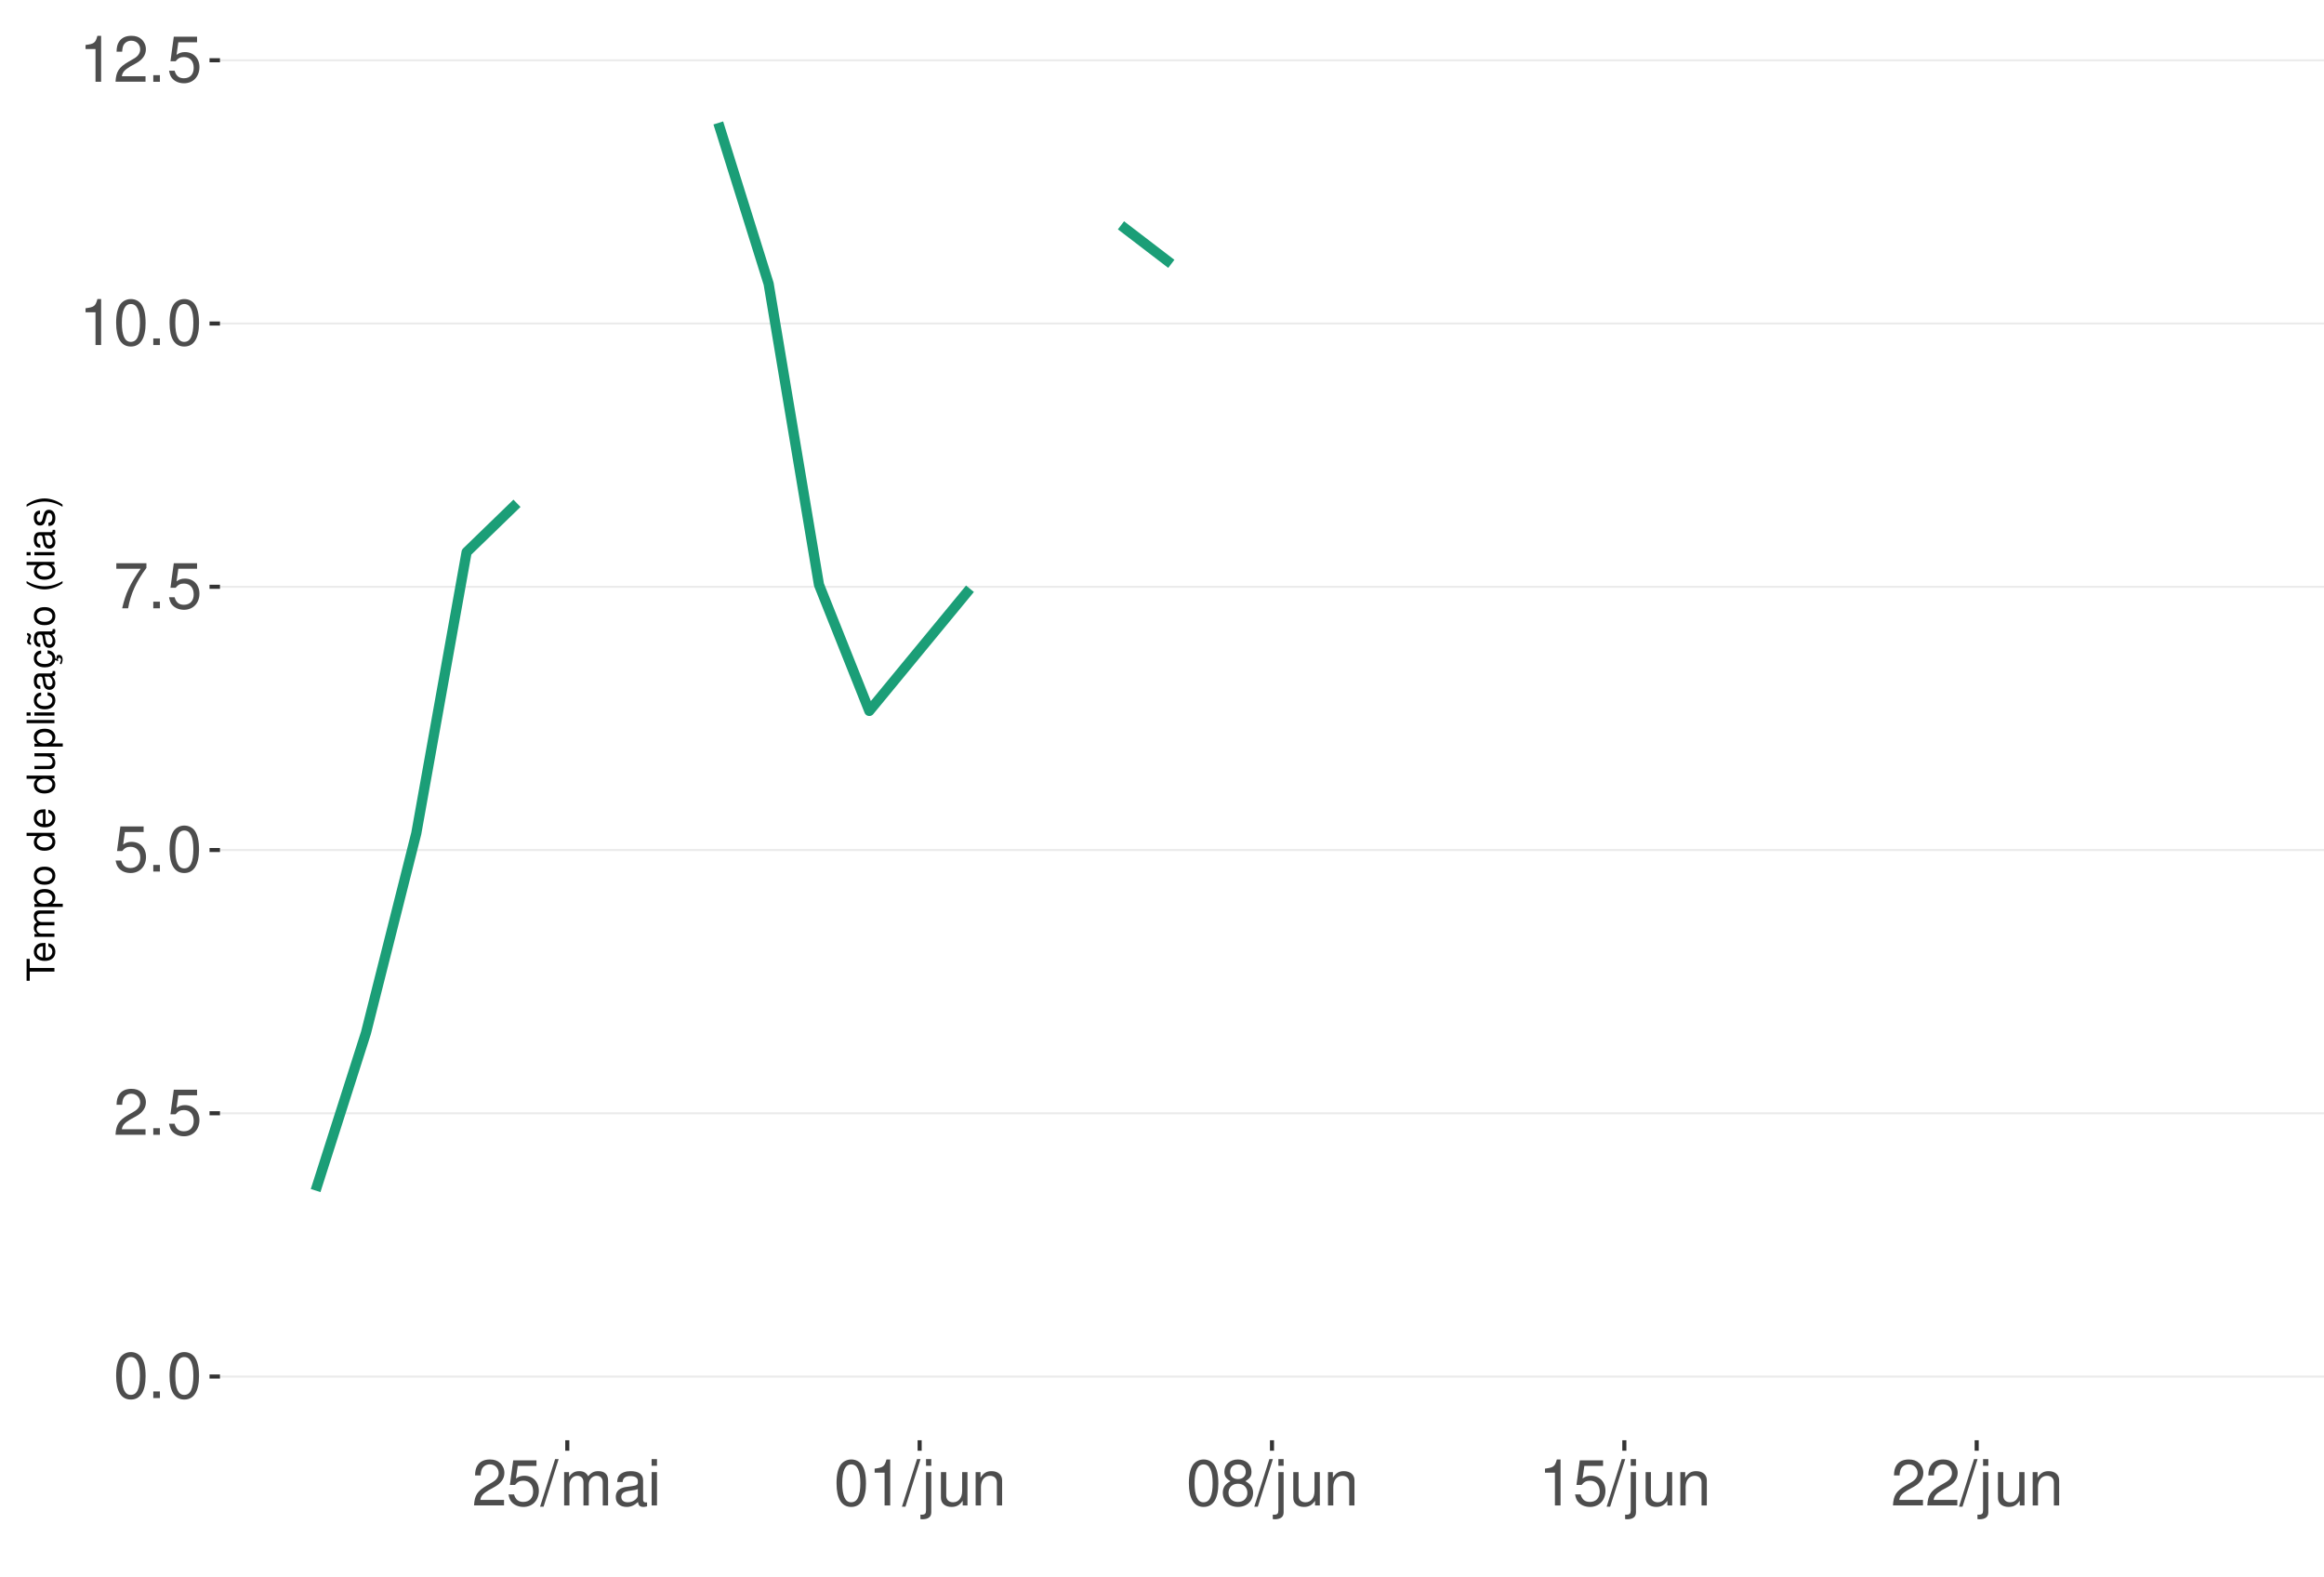
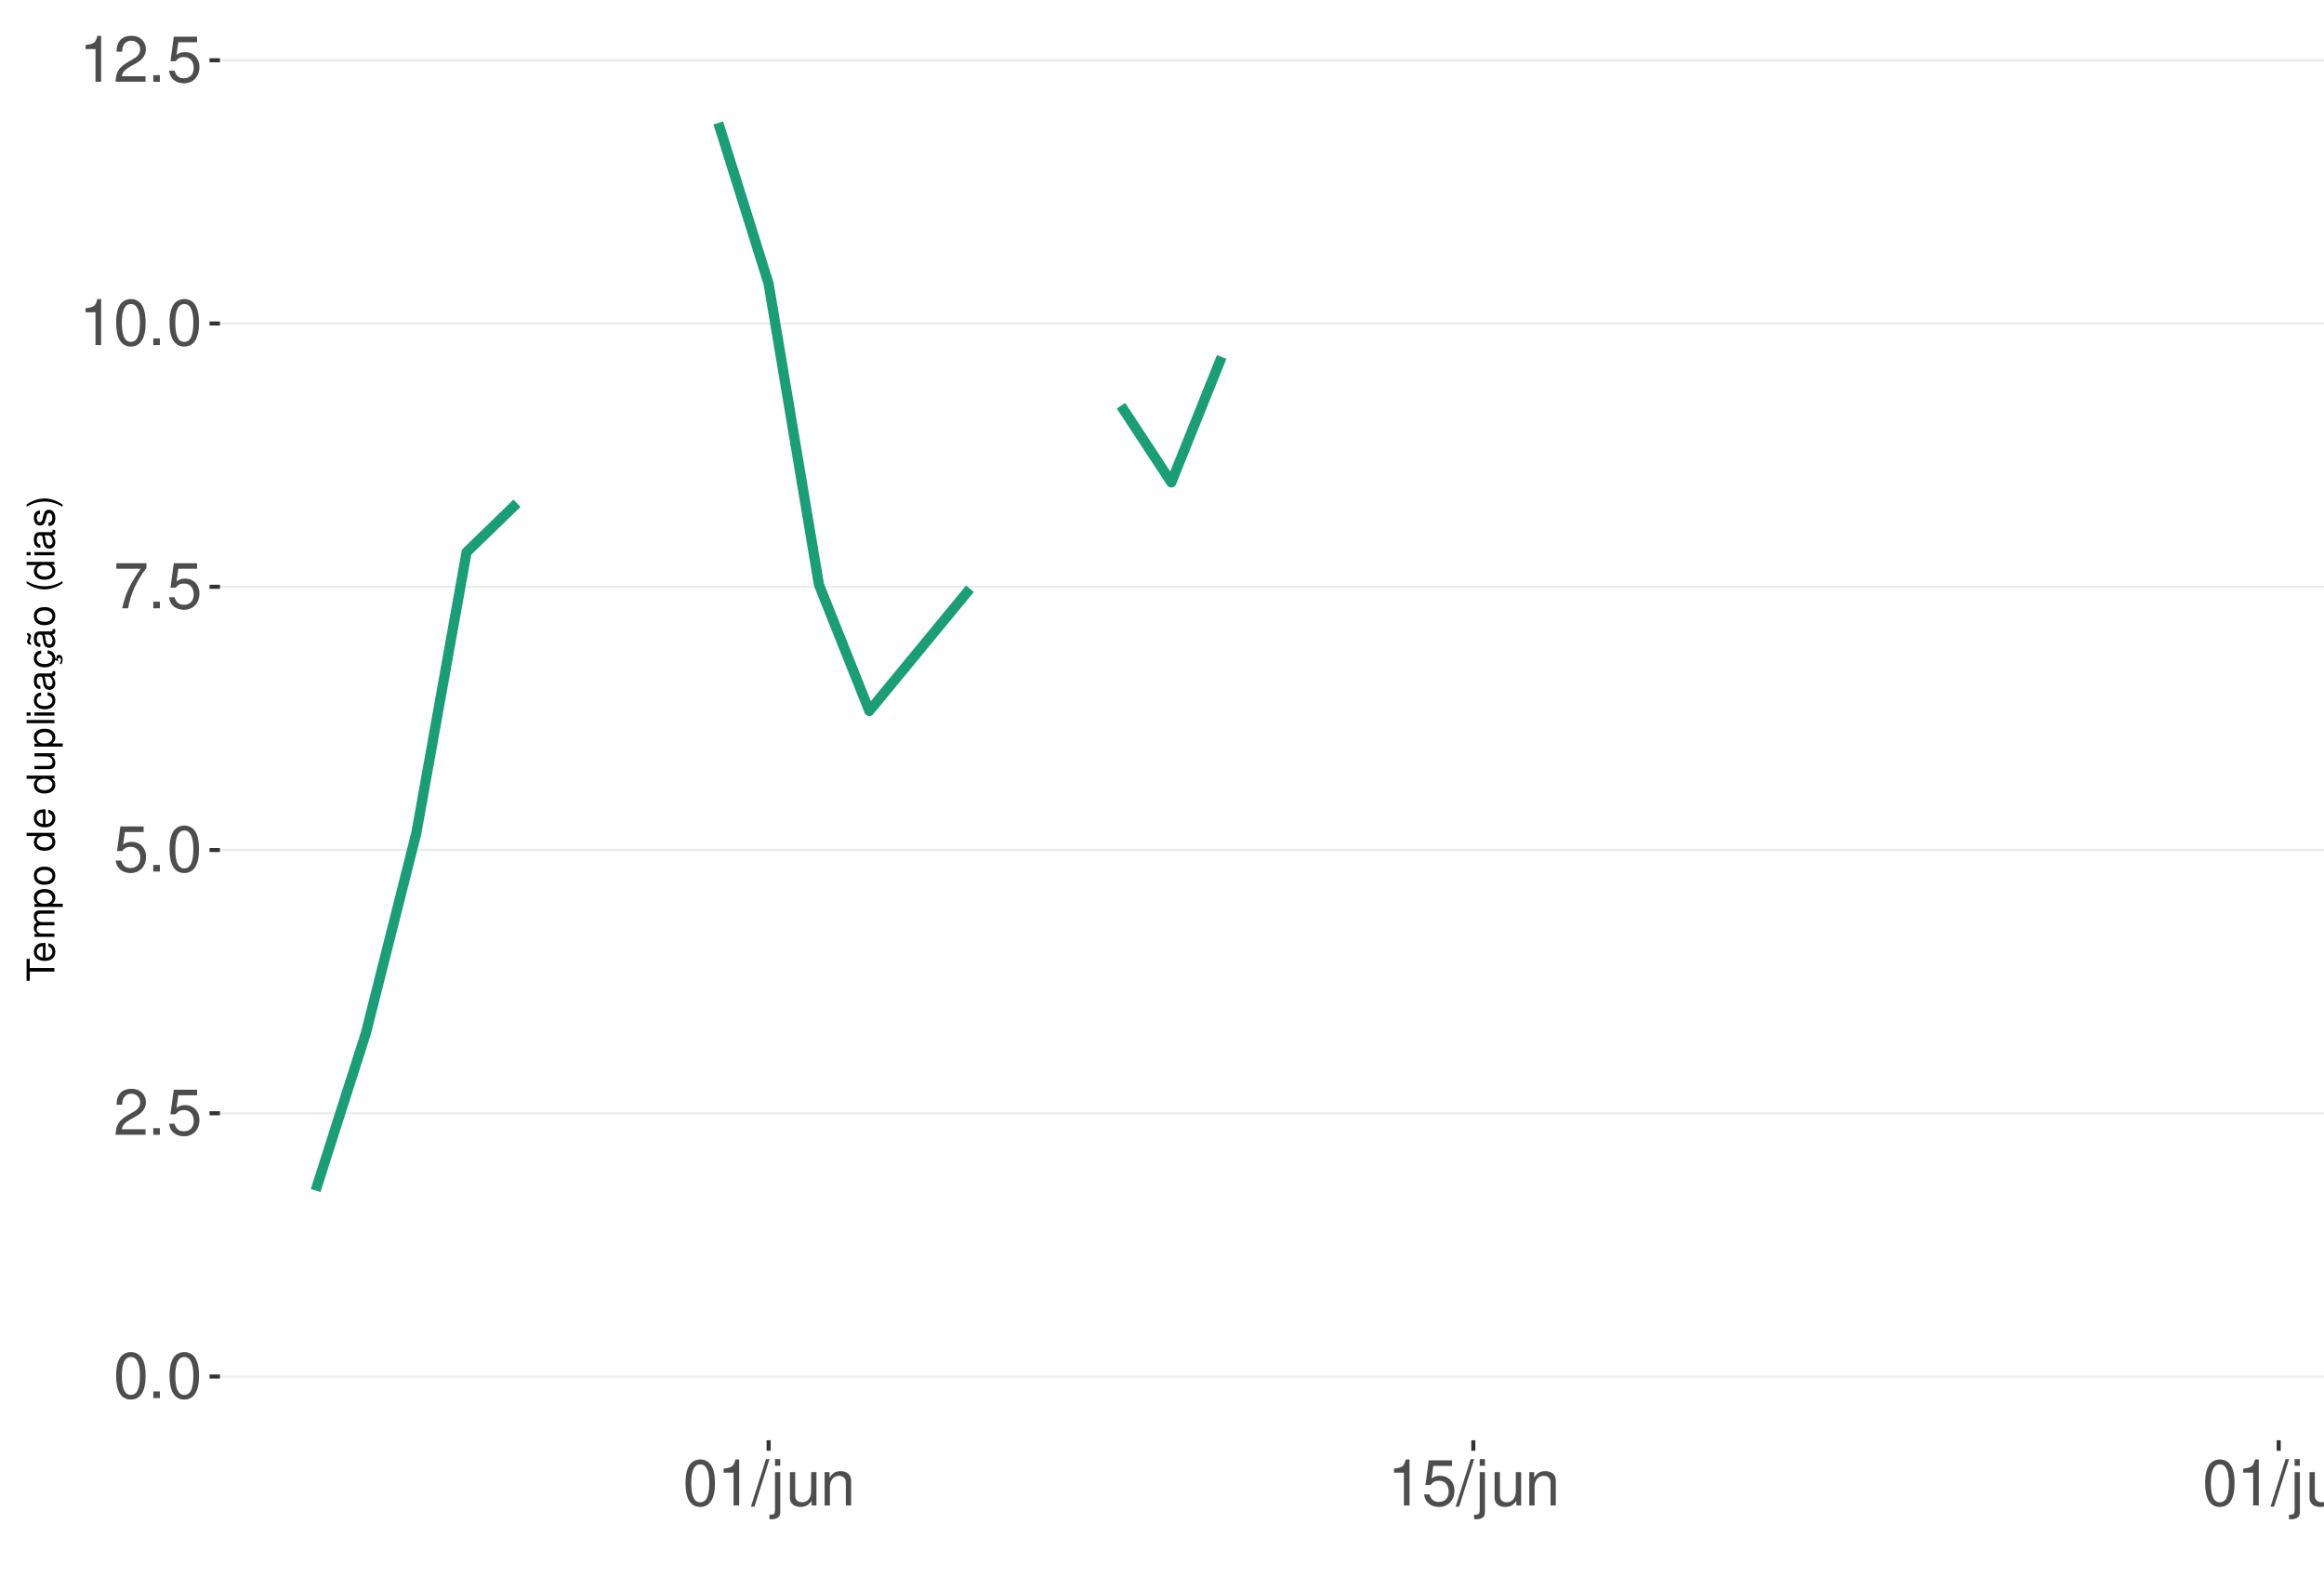
<svg xmlns="http://www.w3.org/2000/svg" xmlns:xlink="http://www.w3.org/1999/xlink" width="609pt" height="413pt" viewBox="0 0 609 413" version="1.1">
  <defs>
    <g>
      <symbol overflow="visible" id="glyph0-0">
        <path style="stroke:none;" d="" />
      </symbol>
      <symbol overflow="visible" id="glyph0-1">
        <path style="stroke:none;" d="M 4.578 -12.047 C 3.484 -12.047 2.484 -11.547 1.859 -10.734 C 1.094 -9.656 0.719 -8.062 0.719 -5.828 C 0.719 -1.766 2.047 0.391 4.578 0.391 C 7.078 0.391 8.438 -1.766 8.438 -5.734 C 8.438 -8.062 8.078 -9.625 7.297 -10.734 C 6.672 -11.562 5.703 -12.047 4.578 -12.047 Z M 4.578 -10.75 C 6.156 -10.75 6.953 -9.125 6.953 -5.859 C 6.953 -2.438 6.172 -0.828 4.547 -0.828 C 3 -0.828 2.219 -2.5 2.219 -5.812 C 2.219 -9.125 3 -10.75 4.578 -10.75 Z M 4.578 -10.75 " />
      </symbol>
      <symbol overflow="visible" id="glyph0-2">
        <path style="stroke:none;" d="M 3.188 -1.734 L 1.453 -1.734 L 1.453 0 L 3.188 0 Z M 3.188 -1.734 " />
      </symbol>
      <symbol overflow="visible" id="glyph0-3">
        <path style="stroke:none;" d="M 8.422 -1.453 L 2.219 -1.453 C 2.359 -2.453 2.891 -3.078 4.344 -3.969 L 6.016 -4.891 C 7.656 -5.812 8.516 -7.047 8.516 -8.531 C 8.516 -9.531 8.109 -10.453 7.406 -11.109 C 6.719 -11.75 5.844 -12.047 4.734 -12.047 C 3.234 -12.047 2.109 -11.516 1.469 -10.484 C 1.047 -9.844 0.859 -9.094 0.828 -7.875 L 2.297 -7.875 C 2.344 -8.688 2.453 -9.172 2.641 -9.578 C 3.031 -10.312 3.797 -10.766 4.688 -10.766 C 6.016 -10.766 7.016 -9.797 7.016 -8.5 C 7.016 -7.531 6.469 -6.703 5.406 -6.094 L 3.875 -5.203 C 1.422 -3.781 0.703 -2.641 0.562 -0.016 L 8.422 -0.016 Z M 8.422 -1.453 " />
      </symbol>
      <symbol overflow="visible" id="glyph0-4">
        <path style="stroke:none;" d="M 7.922 -11.812 L 1.828 -11.812 L 0.953 -5.375 L 2.297 -5.375 C 2.984 -6.203 3.547 -6.484 4.484 -6.484 C 6.062 -6.484 7.047 -5.391 7.047 -3.641 C 7.047 -1.953 6.062 -0.922 4.469 -0.922 C 3.188 -0.922 2.406 -1.562 2.047 -2.891 L 0.578 -2.891 C 0.781 -1.938 0.953 -1.469 1.297 -1.031 C 1.969 -0.141 3.172 0.391 4.5 0.391 C 6.875 0.391 8.547 -1.344 8.547 -3.844 C 8.547 -6.172 7 -7.781 4.734 -7.781 C 3.891 -7.781 3.234 -7.562 2.547 -7.062 L 3.016 -10.359 L 7.922 -10.359 Z M 7.922 -11.812 " />
      </symbol>
      <symbol overflow="visible" id="glyph0-5">
        <path style="stroke:none;" d="M 8.656 -11.812 L 0.766 -11.812 L 0.766 -10.359 L 7.141 -10.359 C 4.328 -6.344 3.188 -3.875 2.297 0 L 3.859 0 C 4.516 -3.781 6 -7.031 8.656 -10.578 Z M 8.656 -11.812 " />
      </symbol>
      <symbol overflow="visible" id="glyph0-6">
        <path style="stroke:none;" d="M 4.312 -8.578 L 4.312 0 L 5.781 0 L 5.781 -12.047 L 4.812 -12.047 C 4.297 -10.188 3.969 -9.938 1.703 -9.641 L 1.703 -8.578 Z M 4.312 -8.578 " />
      </symbol>
      <symbol overflow="visible" id="glyph0-7">
        <path style="stroke:none;" d="M 3.812 -12.141 L -0.141 0.328 L 0.781 0.328 L 4.734 -12.141 Z M 3.812 -12.141 " />
      </symbol>
      <symbol overflow="visible" id="glyph0-8">
-         <path style="stroke:none;" d="M 1.172 -8.734 L 1.172 0 L 2.562 0 L 2.562 -5.484 C 2.562 -6.75 3.484 -7.766 4.609 -7.766 C 5.641 -7.766 6.234 -7.125 6.234 -6.016 L 6.234 0 L 7.625 0 L 7.625 -5.484 C 7.625 -6.75 8.547 -7.766 9.672 -7.766 C 10.688 -7.766 11.297 -7.109 11.297 -6.016 L 11.297 0 L 12.688 0 L 12.688 -6.547 C 12.688 -8.109 11.797 -8.984 10.156 -8.984 C 9 -8.984 8.297 -8.625 7.484 -7.641 C 6.969 -8.578 6.266 -8.984 5.125 -8.984 C 3.969 -8.984 3.188 -8.547 2.453 -7.5 L 2.453 -8.734 Z M 1.172 -8.734 " />
+         <path style="stroke:none;" d="M 1.172 -8.734 L 1.172 1.266 C 1.172 2.125 0.906 2.422 0.031 2.422 C -0.062 2.422 -0.109 2.422 -0.297 2.406 L -0.297 3.578 C -0.141 3.609 -0.047 3.625 0.172 3.625 C 1.734 3.625 2.547 3.016 2.547 1.812 L 2.547 -8.734 Z M 2.547 -12.141 L 1.172 -12.141 L 1.172 -10.391 L 2.547 -10.391 Z M 2.547 -12.141 " />
      </symbol>
      <symbol overflow="visible" id="glyph0-9">
-         <path style="stroke:none;" d="M 8.906 -0.812 C 8.766 -0.781 8.688 -0.781 8.609 -0.781 C 8.125 -0.781 7.859 -1.031 7.859 -1.469 L 7.859 -6.594 C 7.859 -8.141 6.734 -8.984 4.578 -8.984 C 3.297 -8.984 2.281 -8.609 1.688 -7.969 C 1.281 -7.516 1.109 -7.016 1.078 -6.141 L 2.484 -6.141 C 2.594 -7.219 3.234 -7.688 4.531 -7.688 C 5.797 -7.688 6.484 -7.234 6.484 -6.391 L 6.484 -6.031 C 6.469 -5.438 6.156 -5.219 5.031 -5.062 C 3.062 -4.812 2.766 -4.75 2.234 -4.531 C 1.219 -4.094 0.703 -3.328 0.703 -2.203 C 0.703 -0.609 1.797 0.391 3.562 0.391 C 4.656 0.391 5.547 0 6.531 -0.906 C 6.625 0 7.062 0.391 7.969 0.391 C 8.266 0.391 8.438 0.344 8.906 0.234 Z M 6.484 -2.75 C 6.484 -2.281 6.344 -2 5.922 -1.609 C 5.359 -1.094 4.688 -0.828 3.859 -0.828 C 2.781 -0.828 2.156 -1.344 2.156 -2.234 C 2.156 -3.141 2.75 -3.609 4.25 -3.828 C 5.734 -4.031 6.016 -4.094 6.484 -4.312 Z M 6.484 -2.75 " />
+         <path style="stroke:none;" d="M 8.031 0 L 8.031 -8.734 L 6.641 -8.734 L 6.641 -3.781 C 6.641 -2 5.719 -0.828 4.266 -0.828 C 3.172 -0.828 2.469 -1.5 2.469 -2.547 L 2.469 -8.734 L 1.078 -8.734 L 1.078 -2 C 1.078 -0.547 2.172 0.391 3.859 0.391 C 5.141 0.391 5.969 -0.062 6.781 -1.219 L 6.781 0 Z M 8.031 0 " />
      </symbol>
      <symbol overflow="visible" id="glyph0-10">
-         <path style="stroke:none;" d="M 2.5 -8.734 L 1.109 -8.734 L 1.109 0 L 2.5 0 Z M 2.5 -12.141 L 1.094 -12.141 L 1.094 -10.391 L 2.5 -10.391 Z M 2.5 -12.141 " />
+         <path style="stroke:none;" d="M 1.172 -8.734 L 1.172 0 L 2.562 0 L 2.562 -4.812 C 2.562 -6.594 3.5 -7.766 4.938 -7.766 C 6.031 -7.766 6.734 -7.094 6.734 -6.047 L 6.734 0 L 8.109 0 L 8.109 -6.594 C 8.109 -8.047 7.031 -8.984 5.344 -8.984 C 4.047 -8.984 3.219 -8.484 2.453 -7.266 L 2.453 -8.734 Z M 1.172 -8.734 " />
      </symbol>
      <symbol overflow="visible" id="glyph0-11">
-         <path style="stroke:none;" d="M 1.172 -8.734 L 1.172 1.266 C 1.172 2.125 0.906 2.422 0.031 2.422 C -0.062 2.422 -0.109 2.422 -0.297 2.406 L -0.297 3.578 C -0.141 3.609 -0.047 3.625 0.172 3.625 C 1.734 3.625 2.547 3.016 2.547 1.812 L 2.547 -8.734 Z M 2.547 -12.141 L 1.172 -12.141 L 1.172 -10.391 L 2.547 -10.391 Z M 2.547 -12.141 " />
-       </symbol>
-       <symbol overflow="visible" id="glyph0-12">
-         <path style="stroke:none;" d="M 8.031 0 L 8.031 -8.734 L 6.641 -8.734 L 6.641 -3.781 C 6.641 -2 5.719 -0.828 4.266 -0.828 C 3.172 -0.828 2.469 -1.5 2.469 -2.547 L 2.469 -8.734 L 1.078 -8.734 L 1.078 -2 C 1.078 -0.547 2.172 0.391 3.859 0.391 C 5.141 0.391 5.969 -0.062 6.781 -1.219 L 6.781 0 Z M 8.031 0 " />
-       </symbol>
-       <symbol overflow="visible" id="glyph0-13">
-         <path style="stroke:none;" d="M 1.172 -8.734 L 1.172 0 L 2.562 0 L 2.562 -4.812 C 2.562 -6.594 3.5 -7.766 4.938 -7.766 C 6.031 -7.766 6.734 -7.094 6.734 -6.047 L 6.734 0 L 8.109 0 L 8.109 -6.594 C 8.109 -8.047 7.031 -8.984 5.344 -8.984 C 4.047 -8.984 3.219 -8.484 2.453 -7.266 L 2.453 -8.734 Z M 1.172 -8.734 " />
-       </symbol>
-       <symbol overflow="visible" id="glyph0-14">
-         <path style="stroke:none;" d="M 6.516 -6.344 C 7.75 -7.094 8.125 -7.688 8.125 -8.828 C 8.125 -10.734 6.672 -12.047 4.578 -12.047 C 2.5 -12.047 1.031 -10.734 1.031 -8.844 C 1.031 -7.688 1.422 -7.109 2.625 -6.344 C 1.281 -5.656 0.609 -4.688 0.609 -3.344 C 0.609 -1.156 2.234 0.391 4.578 0.391 C 6.906 0.391 8.547 -1.156 8.547 -3.344 C 8.547 -4.688 7.875 -5.656 6.516 -6.344 Z M 4.578 -10.75 C 5.828 -10.75 6.625 -10 6.625 -8.797 C 6.625 -7.656 5.812 -6.906 4.578 -6.906 C 3.328 -6.906 2.531 -7.656 2.531 -8.828 C 2.531 -10 3.328 -10.75 4.578 -10.75 Z M 4.578 -5.688 C 6.047 -5.688 7.047 -4.719 7.047 -3.312 C 7.047 -1.859 6.062 -0.922 4.547 -0.922 C 3.109 -0.922 2.109 -1.906 2.109 -3.297 C 2.109 -4.734 3.094 -5.688 4.578 -5.688 Z M 4.578 -5.688 " />
+         <path style="stroke:none;" d="M 2.531 -12.141 L 1.125 -12.141 L 1.125 0 L 2.531 0 Z M 2.531 -12.141 " />
      </symbol>
      <symbol overflow="visible" id="glyph1-0">
        <path style="stroke:none;" d="" />
      </symbol>
      <symbol overflow="visible" id="glyph1-1">
        <path style="stroke:none;" d="M -6.469 -3.547 L -6.469 -5.938 L -7.297 -5.938 L -7.297 -0.203 L -6.469 -0.203 L -6.469 -2.609 L 0 -2.609 L 0 -3.547 Z M -6.469 -3.547 " />
      </symbol>
      <symbol overflow="visible" id="glyph1-2">
        <path style="stroke:none;" d="M -2.344 -5.125 C -3.141 -5.125 -3.625 -5.062 -4.016 -4.922 C -4.875 -4.578 -5.391 -3.781 -5.391 -2.797 C -5.391 -1.344 -4.281 -0.406 -2.547 -0.406 C -0.812 -0.406 0.234 -1.297 0.234 -2.781 C 0.234 -3.984 -0.453 -4.812 -1.594 -5.016 L -1.594 -4.188 C -0.906 -3.953 -0.547 -3.484 -0.547 -2.812 C -0.547 -2.281 -0.781 -1.828 -1.219 -1.547 C -1.516 -1.344 -1.812 -1.281 -2.344 -1.266 Z M -3.016 -1.297 C -3.984 -1.359 -4.625 -1.953 -4.625 -2.797 C -4.625 -3.641 -3.953 -4.234 -3.016 -4.234 Z M -3.016 -1.297 " />
      </symbol>
      <symbol overflow="visible" id="glyph1-3">
        <path style="stroke:none;" d="M -5.234 -0.703 L 0 -0.703 L 0 -1.547 L -3.297 -1.547 C -4.047 -1.547 -4.656 -2.094 -4.656 -2.766 C -4.656 -3.391 -4.281 -3.734 -3.609 -3.734 L 0 -3.734 L 0 -4.578 L -3.297 -4.578 C -4.047 -4.578 -4.656 -5.125 -4.656 -5.812 C -4.656 -6.422 -4.266 -6.781 -3.609 -6.781 L 0 -6.781 L 0 -7.625 L -3.938 -7.625 C -4.875 -7.625 -5.391 -7.078 -5.391 -6.094 C -5.391 -5.406 -5.188 -4.984 -4.594 -4.484 C -5.156 -4.188 -5.391 -3.766 -5.391 -3.078 C -5.391 -2.375 -5.125 -1.906 -4.5 -1.469 L -5.234 -1.469 Z M -5.234 -0.703 " />
      </symbol>
      <symbol overflow="visible" id="glyph1-4">
        <path style="stroke:none;" d="M 2.188 -0.547 L 2.188 -1.375 L -0.547 -1.375 C -0.016 -1.812 0.234 -2.312 0.234 -2.984 C 0.234 -4.344 -0.859 -5.234 -2.531 -5.234 C -4.297 -5.234 -5.391 -4.375 -5.391 -2.984 C -5.391 -2.266 -5.062 -1.703 -4.453 -1.312 L -5.234 -1.312 L -5.234 -0.547 Z M -4.609 -2.844 C -4.609 -3.766 -3.797 -4.359 -2.547 -4.359 C -1.359 -4.359 -0.547 -3.75 -0.547 -2.844 C -0.547 -1.953 -1.344 -1.375 -2.578 -1.375 C -3.812 -1.375 -4.609 -1.953 -4.609 -2.844 Z M -4.609 -2.844 " />
      </symbol>
      <symbol overflow="visible" id="glyph1-5">
        <path style="stroke:none;" d="M -5.391 -2.719 C -5.391 -1.234 -4.344 -0.359 -2.578 -0.359 C -0.812 -0.359 0.234 -1.234 0.234 -2.734 C 0.234 -4.203 -0.812 -5.094 -2.547 -5.094 C -4.359 -5.094 -5.391 -4.234 -5.391 -2.719 Z M -4.625 -2.734 C -4.625 -3.672 -3.844 -4.234 -2.547 -4.234 C -1.312 -4.234 -0.547 -3.656 -0.547 -2.734 C -0.547 -1.797 -1.312 -1.234 -2.578 -1.234 C -3.844 -1.234 -4.625 -1.797 -4.625 -2.734 Z M -4.625 -2.734 " />
      </symbol>
      <symbol overflow="visible" id="glyph1-6">
        <path style="stroke:none;" d="" />
      </symbol>
      <symbol overflow="visible" id="glyph1-7">
        <path style="stroke:none;" d="M -7.297 -4.953 L -7.297 -4.125 L -4.578 -4.125 C -5.109 -3.766 -5.391 -3.203 -5.391 -2.516 C -5.391 -1.156 -4.297 -0.266 -2.625 -0.266 C -0.859 -0.266 0.234 -1.125 0.234 -2.547 C 0.234 -3.266 -0.047 -3.766 -0.688 -4.203 L 0 -4.203 L 0 -4.953 Z M -4.609 -2.656 C -4.609 -3.547 -3.812 -4.125 -2.562 -4.125 C -1.344 -4.125 -0.547 -3.547 -0.547 -2.656 C -0.547 -1.734 -1.359 -1.125 -2.578 -1.125 C -3.797 -1.125 -4.609 -1.734 -4.609 -2.656 Z M -4.609 -2.656 " />
      </symbol>
      <symbol overflow="visible" id="glyph1-8">
        <path style="stroke:none;" d="M 0 -4.812 L -5.234 -4.812 L -5.234 -3.984 L -2.266 -3.984 C -1.203 -3.984 -0.5 -3.438 -0.5 -2.562 C -0.5 -1.906 -0.906 -1.484 -1.531 -1.484 L -5.234 -1.484 L -5.234 -0.656 L -1.203 -0.656 C -0.328 -0.656 0.234 -1.297 0.234 -2.312 C 0.234 -3.094 -0.047 -3.578 -0.734 -4.062 L 0 -4.062 Z M 0 -4.812 " />
      </symbol>
      <symbol overflow="visible" id="glyph1-9">
        <path style="stroke:none;" d="M -7.297 -1.516 L -7.297 -0.688 L 0 -0.688 L 0 -1.516 Z M -7.297 -1.516 " />
      </symbol>
      <symbol overflow="visible" id="glyph1-10">
        <path style="stroke:none;" d="M -5.234 -1.5 L -5.234 -0.672 L 0 -0.672 L 0 -1.5 Z M -7.297 -1.5 L -7.297 -0.656 L -6.234 -0.656 L -6.234 -1.5 Z M -7.297 -1.5 " />
      </symbol>
      <symbol overflow="visible" id="glyph1-11">
        <path style="stroke:none;" d="M -3.484 -4.703 C -3.984 -4.672 -4.312 -4.562 -4.609 -4.359 C -5.094 -4 -5.391 -3.375 -5.391 -2.641 C -5.391 -1.219 -4.266 -0.312 -2.531 -0.312 C -0.844 -0.312 0.234 -1.203 0.234 -2.625 C 0.234 -3.875 -0.516 -4.672 -1.797 -4.766 L -1.797 -3.938 C -0.953 -3.797 -0.547 -3.359 -0.547 -2.656 C -0.547 -1.734 -1.297 -1.188 -2.531 -1.188 C -3.844 -1.188 -4.625 -1.719 -4.625 -2.625 C -4.625 -3.328 -4.203 -3.766 -3.484 -3.875 Z M -3.484 -4.703 " />
      </symbol>
      <symbol overflow="visible" id="glyph1-12">
        <path style="stroke:none;" d="M -0.484 -5.344 C -0.469 -5.266 -0.469 -5.219 -0.469 -5.172 C -0.469 -4.875 -0.625 -4.719 -0.875 -4.719 L -3.953 -4.719 C -4.891 -4.719 -5.391 -4.047 -5.391 -2.75 C -5.391 -1.984 -5.172 -1.375 -4.781 -1.016 C -4.516 -0.766 -4.203 -0.672 -3.688 -0.656 L -3.688 -1.484 C -4.328 -1.562 -4.625 -1.938 -4.625 -2.719 C -4.625 -3.484 -4.344 -3.891 -3.844 -3.891 L -3.625 -3.891 C -3.266 -3.875 -3.125 -3.703 -3.047 -3.016 C -2.891 -1.844 -2.844 -1.656 -2.719 -1.344 C -2.453 -0.734 -2 -0.422 -1.312 -0.422 C -0.375 -0.422 0.234 -1.078 0.234 -2.141 C 0.234 -2.797 0 -3.328 -0.547 -3.922 C 0 -3.984 0.234 -4.234 0.234 -4.781 C 0.234 -4.953 0.203 -5.062 0.141 -5.344 Z M -1.656 -3.891 C -1.375 -3.891 -1.203 -3.812 -0.969 -3.562 C -0.656 -3.219 -0.5 -2.812 -0.5 -2.312 C -0.5 -1.672 -0.812 -1.297 -1.344 -1.297 C -1.891 -1.297 -2.172 -1.656 -2.297 -2.547 C -2.422 -3.438 -2.453 -3.609 -2.594 -3.891 Z M -1.656 -3.891 " />
      </symbol>
      <symbol overflow="visible" id="glyph1-13">
        <path style="stroke:none;" d="M 0.234 -2.641 C 0.234 -3.875 -0.547 -4.703 -1.797 -4.766 L -1.797 -3.938 C -0.953 -3.797 -0.531 -3.359 -0.531 -2.656 C -0.531 -1.734 -1.281 -1.188 -2.516 -1.188 C -3.844 -1.188 -4.625 -1.719 -4.625 -2.625 C -4.625 -3.328 -4.203 -3.766 -3.484 -3.875 L -3.484 -4.703 C -3.984 -4.672 -4.312 -4.562 -4.609 -4.359 C -5.094 -4 -5.391 -3.375 -5.391 -2.641 C -5.391 -1.219 -4.266 -0.312 -2.531 -0.312 C -1.469 -0.312 -0.625 -0.672 -0.156 -1.312 C 0.047 -1.594 0.125 -1.812 0.203 -2.25 L 0.922 -1.938 L 0.984 -2.062 C 0.938 -2.188 0.906 -2.25 0.906 -2.375 C 0.906 -2.656 1.047 -2.828 1.281 -2.828 C 1.547 -2.828 1.734 -2.594 1.734 -2.297 C 1.734 -2.031 1.672 -1.844 1.438 -1.406 L 1.406 -1.312 L 1.812 -1.094 C 2.078 -1.75 2.141 -1.953 2.141 -2.344 C 2.141 -3.109 1.781 -3.578 1.203 -3.578 C 0.781 -3.578 0.547 -3.297 0.547 -2.797 C 0.547 -2.703 0.547 -2.641 0.562 -2.516 Z M 0.234 -2.641 " />
      </symbol>
      <symbol overflow="visible" id="glyph1-14">
        <path style="stroke:none;" d="M -0.484 -5.344 C -0.469 -5.266 -0.469 -5.219 -0.469 -5.172 C -0.469 -4.875 -0.625 -4.719 -0.875 -4.719 L -3.953 -4.719 C -4.891 -4.719 -5.391 -4.047 -5.391 -2.75 C -5.391 -1.984 -5.172 -1.375 -4.781 -1.016 C -4.516 -0.766 -4.203 -0.672 -3.688 -0.656 L -3.688 -1.484 C -4.328 -1.562 -4.625 -1.938 -4.625 -2.719 C -4.625 -3.484 -4.344 -3.891 -3.844 -3.891 L -3.625 -3.891 C -3.266 -3.875 -3.125 -3.703 -3.047 -3.016 C -2.891 -1.844 -2.844 -1.656 -2.719 -1.344 C -2.453 -0.734 -2 -0.422 -1.312 -0.422 C -0.375 -0.422 0.234 -1.078 0.234 -2.141 C 0.234 -2.797 0 -3.328 -0.547 -3.922 C 0 -3.984 0.234 -4.234 0.234 -4.781 C 0.234 -4.953 0.203 -5.062 0.141 -5.344 Z M -1.656 -3.891 C -1.375 -3.891 -1.203 -3.812 -0.969 -3.562 C -0.656 -3.219 -0.5 -2.812 -0.5 -2.312 C -0.5 -1.672 -0.812 -1.297 -1.344 -1.297 C -1.891 -1.297 -2.172 -1.656 -2.297 -2.547 C -2.422 -3.438 -2.453 -3.609 -2.594 -3.891 Z M -7.172 -3.75 C -6.922 -3.672 -6.812 -3.547 -6.812 -3.375 C -6.812 -3.25 -6.875 -2.984 -6.984 -2.734 C -7.156 -2.312 -7.172 -2.25 -7.172 -2.047 C -7.172 -1.594 -6.797 -1.297 -6.141 -1.188 L -6.141 -1.766 C -6.375 -1.812 -6.5 -1.938 -6.5 -2.094 C -6.5 -2.203 -6.469 -2.344 -6.375 -2.578 C -6.156 -3.156 -6.125 -3.234 -6.125 -3.438 C -6.125 -3.922 -6.484 -4.219 -7.172 -4.312 Z M -7.172 -3.75 " />
      </symbol>
      <symbol overflow="visible" id="glyph1-15">
        <path style="stroke:none;" d="M -7.297 -2.359 C -5.984 -1.359 -4.156 -0.734 -2.594 -0.734 C -1.016 -0.734 0.812 -1.359 2.125 -2.359 L 2.125 -2.906 C 0.688 -2.031 -0.984 -1.547 -2.594 -1.547 C -4.188 -1.547 -5.875 -2.031 -7.297 -2.906 Z M -7.297 -2.359 " />
      </symbol>
      <symbol overflow="visible" id="glyph1-16">
        <path style="stroke:none;" d="M -3.781 -4.375 C -4.812 -4.375 -5.391 -3.688 -5.391 -2.484 C -5.391 -1.266 -4.766 -0.469 -3.797 -0.469 C -2.969 -0.469 -2.578 -0.891 -2.281 -2.125 L -2.094 -2.906 C -1.953 -3.484 -1.734 -3.719 -1.375 -3.719 C -0.875 -3.719 -0.547 -3.234 -0.547 -2.5 C -0.547 -2.047 -0.672 -1.672 -0.891 -1.453 C -1.047 -1.328 -1.188 -1.266 -1.562 -1.219 L -1.562 -0.344 C -0.344 -0.375 0.234 -1.062 0.234 -2.438 C 0.234 -3.75 -0.422 -4.594 -1.438 -4.594 C -2.203 -4.594 -2.641 -4.156 -2.891 -3.109 L -3.078 -2.312 C -3.234 -1.625 -3.453 -1.344 -3.828 -1.344 C -4.312 -1.344 -4.625 -1.766 -4.625 -2.453 C -4.625 -3.125 -4.328 -3.484 -3.781 -3.5 Z M -3.781 -4.375 " />
      </symbol>
      <symbol overflow="visible" id="glyph1-17">
        <path style="stroke:none;" d="M 2.125 -0.938 C 0.812 -1.938 -1.016 -2.562 -2.578 -2.562 C -4.156 -2.562 -5.984 -1.938 -7.297 -0.938 L -7.297 -0.375 C -5.859 -1.266 -4.188 -1.75 -2.578 -1.75 C -0.984 -1.75 0.703 -1.266 2.125 -0.375 Z M 2.125 -0.938 " />
      </symbol>
    </g>
    <clipPath id="clip1">
      <path d="M 57.645 9.961 L 609 9.961 L 609 377.328 L 57.645 377.328 Z M 57.645 9.961 " />
    </clipPath>
    <clipPath id="clip2">
      <path d="M 57.645 360 L 609 360 L 609 361 L 57.645 361 Z M 57.645 360 " />
    </clipPath>
    <clipPath id="clip3">
      <path d="M 57.645 291 L 609 291 L 609 292 L 57.645 292 Z M 57.645 291 " />
    </clipPath>
    <clipPath id="clip4">
      <path d="M 57.645 222 L 609 222 L 609 223 L 57.645 223 Z M 57.645 222 " />
    </clipPath>
    <clipPath id="clip5">
      <path d="M 57.645 153 L 609 153 L 609 154 L 57.645 154 Z M 57.645 153 " />
    </clipPath>
    <clipPath id="clip6">
      <path d="M 57.645 84 L 609 84 L 609 86 L 57.645 86 Z M 57.645 84 " />
    </clipPath>
    <clipPath id="clip7">
      <path d="M 57.645 15 L 609 15 L 609 17 L 57.645 17 Z M 57.645 15 " />
    </clipPath>
  </defs>
  <g id="surface276">
    <rect x="0" y="0" width="609" height="413" style="fill:rgb(100%,100%,100%);fill-opacity:1;stroke:none;" />
    <rect x="0" y="0" width="609" height="413" style="fill:rgb(100%,100%,100%);fill-opacity:1;stroke:none;" />
    <path style="fill:none;stroke-width:1.067;stroke-linecap:round;stroke-linejoin:round;stroke:rgb(100%,100%,100%);stroke-opacity:1;stroke-miterlimit:10;" d="M 0 413 L 609 413 L 609 0 L 0 0 Z M 0 413 " />
    <g clip-path="url(#clip1)" clip-rule="nonzero">
      <path style=" stroke:none;fill-rule:nonzero;fill:rgb(100%,100%,100%);fill-opacity:1;" d="M 57.645 377.328 L 609 377.328 L 609 9.961 L 57.645 9.961 Z M 57.645 377.328 " />
    </g>
    <g clip-path="url(#clip2)" clip-rule="nonzero">
      <path style="fill:none;stroke-width:0.533;stroke-linecap:butt;stroke-linejoin:round;stroke:rgb(92.157%,92.157%,92.157%);stroke-opacity:1;stroke-miterlimit:10;" d="M 57.645 360.629 L 609 360.629 " />
    </g>
    <g clip-path="url(#clip3)" clip-rule="nonzero">
      <path style="fill:none;stroke-width:0.533;stroke-linecap:butt;stroke-linejoin:round;stroke:rgb(92.157%,92.157%,92.157%);stroke-opacity:1;stroke-miterlimit:10;" d="M 57.645 291.66 L 609 291.66 " />
    </g>
    <g clip-path="url(#clip4)" clip-rule="nonzero">
      <path style="fill:none;stroke-width:0.533;stroke-linecap:butt;stroke-linejoin:round;stroke:rgb(92.157%,92.157%,92.157%);stroke-opacity:1;stroke-miterlimit:10;" d="M 57.645 222.691 L 609 222.691 " />
    </g>
    <g clip-path="url(#clip5)" clip-rule="nonzero">
      <path style="fill:none;stroke-width:0.533;stroke-linecap:butt;stroke-linejoin:round;stroke:rgb(92.157%,92.157%,92.157%);stroke-opacity:1;stroke-miterlimit:10;" d="M 57.645 153.727 L 609 153.727 " />
    </g>
    <g clip-path="url(#clip6)" clip-rule="nonzero">
      <path style="fill:none;stroke-width:0.533;stroke-linecap:butt;stroke-linejoin:round;stroke:rgb(92.157%,92.157%,92.157%);stroke-opacity:1;stroke-miterlimit:10;" d="M 57.645 84.758 L 609 84.758 " />
    </g>
    <g clip-path="url(#clip7)" clip-rule="nonzero">
      <path style="fill:none;stroke-width:0.533;stroke-linecap:butt;stroke-linejoin:round;stroke:rgb(92.157%,92.157%,92.157%);stroke-opacity:1;stroke-miterlimit:10;" d="M 57.645 15.789 L 609 15.789 " />
    </g>
    <path style="fill:none;stroke-width:2.667;stroke-linecap:butt;stroke-linejoin:round;stroke:rgb(10.588%,61.961%,46.667%);stroke-opacity:1;stroke-miterlimit:10;" d="M 82.707 311.902 L 95.898 270.59 L 109.086 218.324 L 122.277 144.645 L 135.469 131.855 " />
    <path style="fill:none;stroke-width:2.667;stroke-linecap:butt;stroke-linejoin:round;stroke:rgb(10.588%,61.961%,46.667%);stroke-opacity:1;stroke-miterlimit:10;" d="M 188.23 32.211 L 201.418 74.352 L 214.609 153.176 L 227.801 186.25 L 240.992 170.238 L 254.18 154.242 " />
-     <path style="fill:none;stroke-width:2.667;stroke-linecap:butt;stroke-linejoin:round;stroke:rgb(10.588%,61.961%,46.667%);stroke-opacity:1;stroke-miterlimit:10;" d="M 293.75 59.027 L 306.941 69.125 " />
+     <path style="fill:none;stroke-width:2.667;stroke-linecap:butt;stroke-linejoin:round;stroke:rgb(10.588%,61.961%,46.667%);stroke-opacity:1;stroke-miterlimit:10;" d="M 293.75 106.289 L 306.941 126.375 L 320.133 93.512 " />
    <g style="fill:rgb(30.196%,30.196%,30.196%);fill-opacity:1;">
      <use xlink:href="#glyph0-1" x="29.715" y="366.267" />
      <use xlink:href="#glyph0-2" x="38.715" y="366.267" />
      <use xlink:href="#glyph0-1" x="43.715" y="366.267" />
    </g>
    <g style="fill:rgb(30.196%,30.196%,30.196%);fill-opacity:1;">
      <use xlink:href="#glyph0-3" x="29.715" y="297.298" />
      <use xlink:href="#glyph0-2" x="38.715" y="297.298" />
      <use xlink:href="#glyph0-4" x="43.715" y="297.298" />
    </g>
    <g style="fill:rgb(30.196%,30.196%,30.196%);fill-opacity:1;">
      <use xlink:href="#glyph0-4" x="29.715" y="228.329" />
      <use xlink:href="#glyph0-2" x="38.715" y="228.329" />
      <use xlink:href="#glyph0-1" x="43.715" y="228.329" />
    </g>
    <g style="fill:rgb(30.196%,30.196%,30.196%);fill-opacity:1;">
      <use xlink:href="#glyph0-5" x="29.715" y="159.364" />
      <use xlink:href="#glyph0-2" x="38.715" y="159.364" />
      <use xlink:href="#glyph0-4" x="43.715" y="159.364" />
    </g>
    <g style="fill:rgb(30.196%,30.196%,30.196%);fill-opacity:1;">
      <use xlink:href="#glyph0-6" x="20.715" y="90.396" />
      <use xlink:href="#glyph0-1" x="29.715" y="90.396" />
      <use xlink:href="#glyph0-2" x="38.715" y="90.396" />
      <use xlink:href="#glyph0-1" x="43.715" y="90.396" />
    </g>
    <g style="fill:rgb(30.196%,30.196%,30.196%);fill-opacity:1;">
      <use xlink:href="#glyph0-6" x="20.715" y="21.427" />
      <use xlink:href="#glyph0-3" x="29.715" y="21.427" />
      <use xlink:href="#glyph0-2" x="38.715" y="21.427" />
      <use xlink:href="#glyph0-4" x="43.715" y="21.427" />
    </g>
    <path style="fill:none;stroke-width:1.067;stroke-linecap:butt;stroke-linejoin:round;stroke:rgb(20%,20%,20%);stroke-opacity:1;stroke-miterlimit:10;" d="M 54.906 360.629 L 57.645 360.629 " />
    <path style="fill:none;stroke-width:1.067;stroke-linecap:butt;stroke-linejoin:round;stroke:rgb(20%,20%,20%);stroke-opacity:1;stroke-miterlimit:10;" d="M 54.906 291.66 L 57.645 291.66 " />
    <path style="fill:none;stroke-width:1.067;stroke-linecap:butt;stroke-linejoin:round;stroke:rgb(20%,20%,20%);stroke-opacity:1;stroke-miterlimit:10;" d="M 54.906 222.691 L 57.645 222.691 " />
    <path style="fill:none;stroke-width:1.067;stroke-linecap:butt;stroke-linejoin:round;stroke:rgb(20%,20%,20%);stroke-opacity:1;stroke-miterlimit:10;" d="M 54.906 153.727 L 57.645 153.727 " />
    <path style="fill:none;stroke-width:1.067;stroke-linecap:butt;stroke-linejoin:round;stroke:rgb(20%,20%,20%);stroke-opacity:1;stroke-miterlimit:10;" d="M 54.906 84.758 L 57.645 84.758 " />
    <path style="fill:none;stroke-width:1.067;stroke-linecap:butt;stroke-linejoin:round;stroke:rgb(20%,20%,20%);stroke-opacity:1;stroke-miterlimit:10;" d="M 54.906 15.789 L 57.645 15.789 " />
-     <path style="fill:none;stroke-width:1.067;stroke-linecap:butt;stroke-linejoin:round;stroke:rgb(20%,20%,20%);stroke-opacity:1;stroke-miterlimit:10;" d="M 148.66 380.07 L 148.66 377.328 " />
-     <path style="fill:none;stroke-width:1.067;stroke-linecap:butt;stroke-linejoin:round;stroke:rgb(20%,20%,20%);stroke-opacity:1;stroke-miterlimit:10;" d="M 240.992 380.07 L 240.992 377.328 " />
-     <path style="fill:none;stroke-width:1.067;stroke-linecap:butt;stroke-linejoin:round;stroke:rgb(20%,20%,20%);stroke-opacity:1;stroke-miterlimit:10;" d="M 333.324 380.07 L 333.324 377.328 " />
-     <path style="fill:none;stroke-width:1.067;stroke-linecap:butt;stroke-linejoin:round;stroke:rgb(20%,20%,20%);stroke-opacity:1;stroke-miterlimit:10;" d="M 425.656 380.07 L 425.656 377.328 " />
-     <path style="fill:none;stroke-width:1.067;stroke-linecap:butt;stroke-linejoin:round;stroke:rgb(20%,20%,20%);stroke-opacity:1;stroke-miterlimit:10;" d="M 517.988 380.07 L 517.988 377.328 " />
-     <g style="fill:rgb(30.196%,30.196%,30.196%);fill-opacity:1;">
-       <use xlink:href="#glyph0-3" x="123.66" y="394.399" />
-       <use xlink:href="#glyph0-4" x="132.66" y="394.399" />
-       <use xlink:href="#glyph0-7" x="141.66" y="394.399" />
-       <use xlink:href="#glyph0-8" x="146.66" y="394.399" />
-       <use xlink:href="#glyph0-9" x="160.66" y="394.399" />
-       <use xlink:href="#glyph0-10" x="169.66" y="394.399" />
-     </g>
-     <g style="fill:rgb(30.196%,30.196%,30.196%);fill-opacity:1;">
-       <use xlink:href="#glyph0-1" x="218.492" y="394.399" />
-       <use xlink:href="#glyph0-6" x="227.492" y="394.399" />
-       <use xlink:href="#glyph0-7" x="236.492" y="394.399" />
-       <use xlink:href="#glyph0-11" x="241.492" y="394.399" />
-       <use xlink:href="#glyph0-12" x="245.492" y="394.399" />
-       <use xlink:href="#glyph0-13" x="254.492" y="394.399" />
-     </g>
-     <g style="fill:rgb(30.196%,30.196%,30.196%);fill-opacity:1;">
-       <use xlink:href="#glyph0-1" x="310.824" y="394.399" />
-       <use xlink:href="#glyph0-14" x="319.824" y="394.399" />
-       <use xlink:href="#glyph0-7" x="328.824" y="394.399" />
-       <use xlink:href="#glyph0-11" x="333.824" y="394.399" />
-       <use xlink:href="#glyph0-12" x="337.824" y="394.399" />
-       <use xlink:href="#glyph0-13" x="346.824" y="394.399" />
-     </g>
-     <g style="fill:rgb(30.196%,30.196%,30.196%);fill-opacity:1;">
-       <use xlink:href="#glyph0-6" x="403.156" y="394.399" />
-       <use xlink:href="#glyph0-4" x="412.156" y="394.399" />
-       <use xlink:href="#glyph0-7" x="421.156" y="394.399" />
-       <use xlink:href="#glyph0-11" x="426.156" y="394.399" />
-       <use xlink:href="#glyph0-12" x="430.156" y="394.399" />
-       <use xlink:href="#glyph0-13" x="439.156" y="394.399" />
-     </g>
-     <g style="fill:rgb(30.196%,30.196%,30.196%);fill-opacity:1;">
-       <use xlink:href="#glyph0-3" x="495.488" y="394.399" />
-       <use xlink:href="#glyph0-3" x="504.488" y="394.399" />
-       <use xlink:href="#glyph0-7" x="513.488" y="394.399" />
-       <use xlink:href="#glyph0-11" x="518.488" y="394.399" />
-       <use xlink:href="#glyph0-12" x="522.488" y="394.399" />
-       <use xlink:href="#glyph0-13" x="531.488" y="394.399" />
+     <path style="fill:none;stroke-width:1.067;stroke-linecap:butt;stroke-linejoin:round;stroke:rgb(20%,20%,20%);stroke-opacity:1;stroke-miterlimit:10;" d="M 201.418 380.07 L 201.418 377.328 " />
+     <path style="fill:none;stroke-width:1.067;stroke-linecap:butt;stroke-linejoin:round;stroke:rgb(20%,20%,20%);stroke-opacity:1;stroke-miterlimit:10;" d="M 386.082 380.07 L 386.082 377.328 " />
+     <path style="fill:none;stroke-width:1.067;stroke-linecap:butt;stroke-linejoin:round;stroke:rgb(20%,20%,20%);stroke-opacity:1;stroke-miterlimit:10;" d="M 597.129 380.07 L 597.129 377.328 " />
+     <g style="fill:rgb(30.196%,30.196%,30.196%);fill-opacity:1;">
+       <use xlink:href="#glyph0-1" x="178.918" y="394.399" />
+       <use xlink:href="#glyph0-6" x="187.918" y="394.399" />
+       <use xlink:href="#glyph0-7" x="196.918" y="394.399" />
+       <use xlink:href="#glyph0-8" x="201.918" y="394.399" />
+       <use xlink:href="#glyph0-9" x="205.918" y="394.399" />
+       <use xlink:href="#glyph0-10" x="214.918" y="394.399" />
+     </g>
+     <g style="fill:rgb(30.196%,30.196%,30.196%);fill-opacity:1;">
+       <use xlink:href="#glyph0-6" x="363.582" y="394.399" />
+       <use xlink:href="#glyph0-4" x="372.582" y="394.399" />
+       <use xlink:href="#glyph0-7" x="381.582" y="394.399" />
+       <use xlink:href="#glyph0-8" x="386.582" y="394.399" />
+       <use xlink:href="#glyph0-9" x="390.582" y="394.399" />
+       <use xlink:href="#glyph0-10" x="399.582" y="394.399" />
+     </g>
+     <g style="fill:rgb(30.196%,30.196%,30.196%);fill-opacity:1;">
+       <use xlink:href="#glyph0-1" x="577.129" y="394.399" />
+       <use xlink:href="#glyph0-6" x="586.129" y="394.399" />
+       <use xlink:href="#glyph0-7" x="595.129" y="394.399" />
+       <use xlink:href="#glyph0-8" x="600.129" y="394.399" />
+       <use xlink:href="#glyph0-9" x="604.129" y="394.399" />
+       <use xlink:href="#glyph0-11" x="613.129" y="394.399" />
    </g>
    <g style="fill:rgb(0%,0%,0%);fill-opacity:1;">
      <use xlink:href="#glyph1-1" x="14.263" y="257.145" />
      <use xlink:href="#glyph1-2" x="14.263" y="252.145" />
      <use xlink:href="#glyph1-3" x="14.263" y="246.145" />
      <use xlink:href="#glyph1-4" x="14.263" y="238.145" />
      <use xlink:href="#glyph1-5" x="14.263" y="232.145" />
      <use xlink:href="#glyph1-6" x="14.263" y="226.145" />
      <use xlink:href="#glyph1-7" x="14.263" y="223.145" />
      <use xlink:href="#glyph1-2" x="14.263" y="217.145" />
      <use xlink:href="#glyph1-6" x="14.263" y="211.145" />
      <use xlink:href="#glyph1-7" x="14.263" y="208.145" />
      <use xlink:href="#glyph1-8" x="14.263" y="202.145" />
      <use xlink:href="#glyph1-4" x="14.263" y="196.145" />
      <use xlink:href="#glyph1-9" x="14.263" y="190.145" />
      <use xlink:href="#glyph1-10" x="14.263" y="188.145" />
      <use xlink:href="#glyph1-11" x="14.263" y="186.145" />
      <use xlink:href="#glyph1-12" x="14.263" y="181.145" />
      <use xlink:href="#glyph1-13" x="14.263" y="175.145" />
      <use xlink:href="#glyph1-14" x="14.263" y="170.145" />
      <use xlink:href="#glyph1-5" x="14.263" y="164.145" />
      <use xlink:href="#glyph1-6" x="14.263" y="158.145" />
      <use xlink:href="#glyph1-15" x="14.263" y="155.145" />
      <use xlink:href="#glyph1-7" x="14.263" y="152.145" />
      <use xlink:href="#glyph1-10" x="14.263" y="146.145" />
      <use xlink:href="#glyph1-12" x="14.263" y="144.145" />
      <use xlink:href="#glyph1-16" x="14.263" y="138.145" />
      <use xlink:href="#glyph1-17" x="14.263" y="133.145" />
    </g>
  </g>
</svg>
